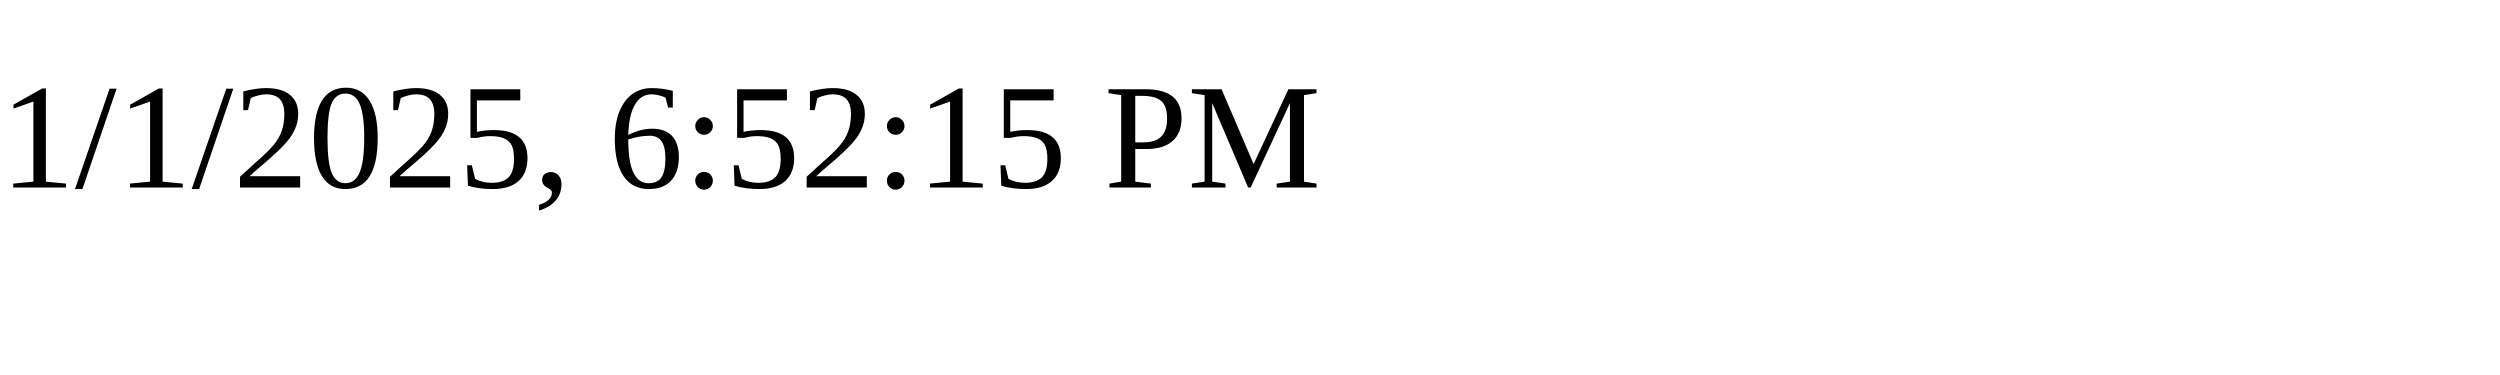
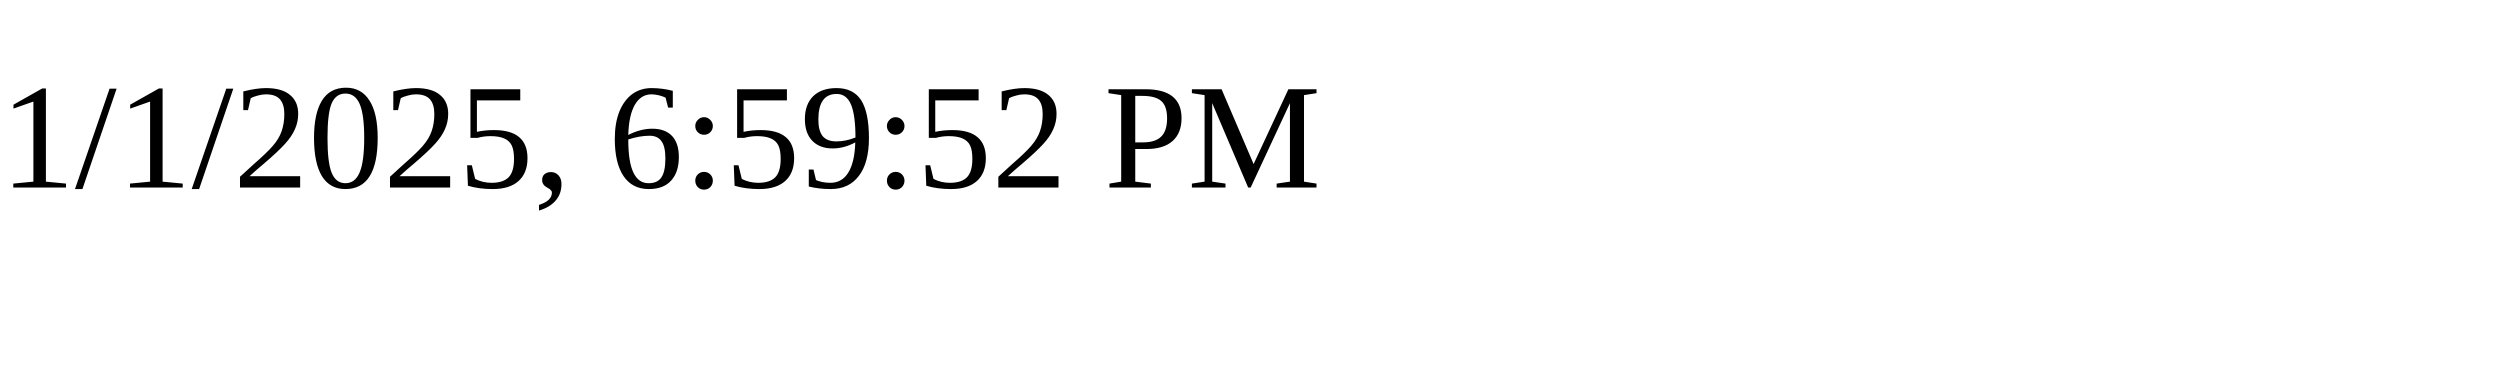
<svg xmlns="http://www.w3.org/2000/svg" height="30" width="200">
-   <text x="0" y="15">1/1/2025, 6:52:15 PM</text>
+   <text x="0" y="15">1/1/2025, 6:59:52 PM</text>
</svg>
